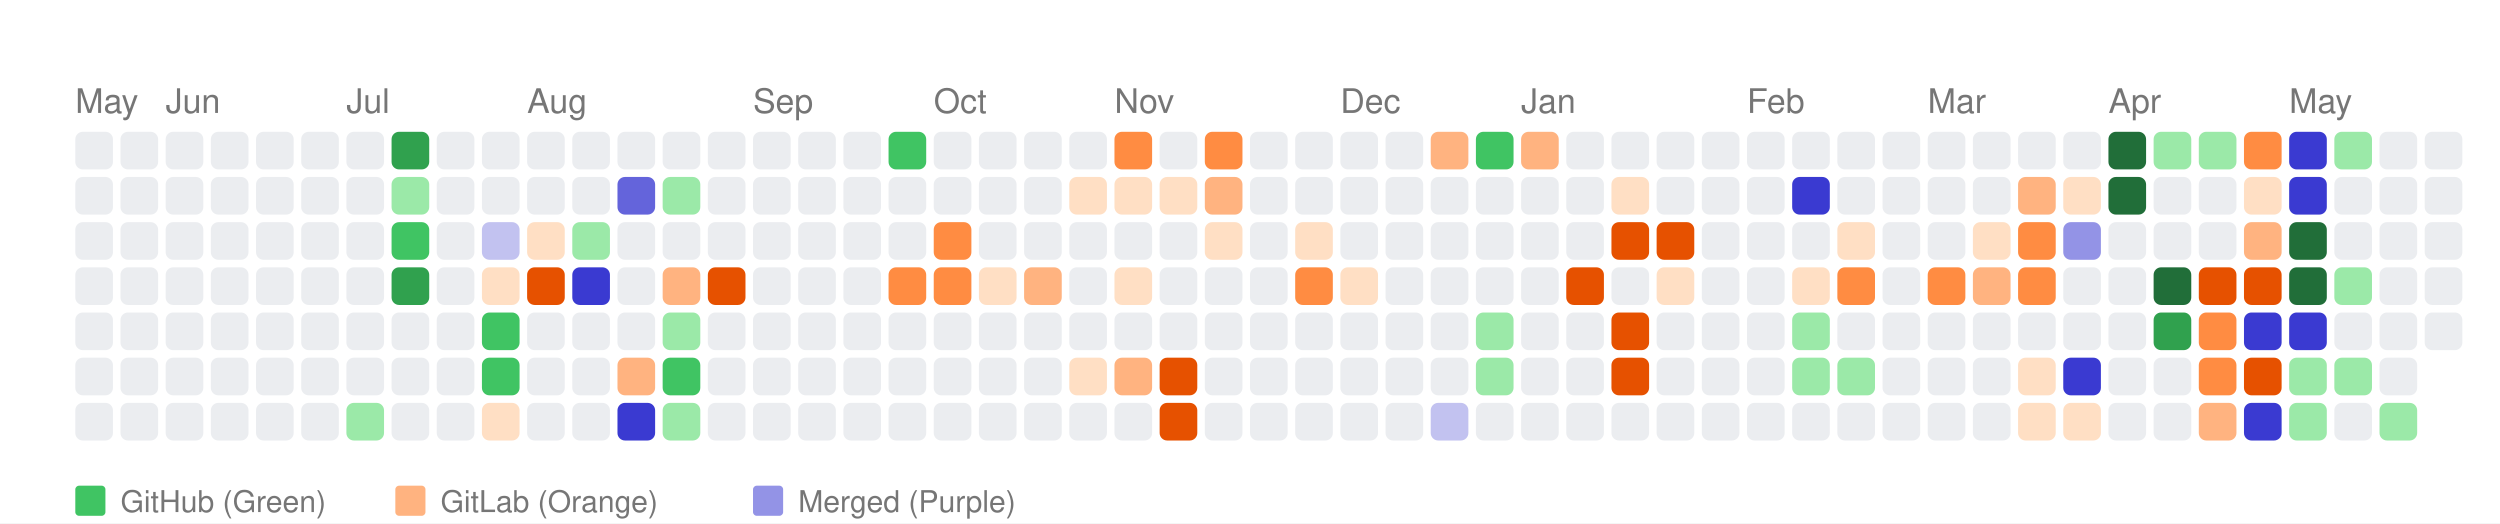
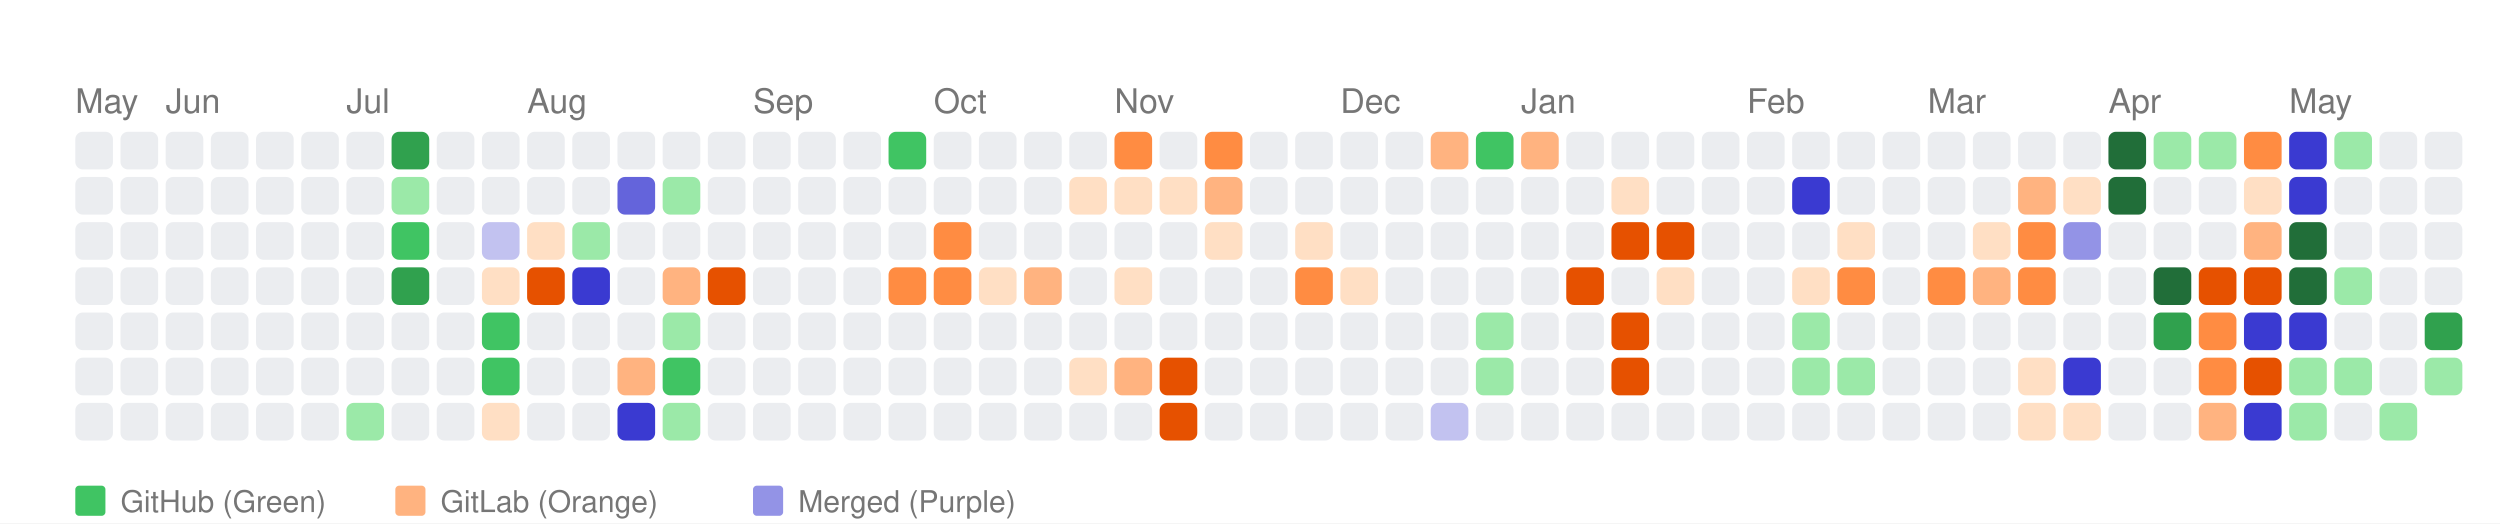
<svg xmlns="http://www.w3.org/2000/svg" width="664" height="139" viewBox="0 0 664 139">
  <style>
    text { font-family: -apple-system, BlinkMacSystemFont, "Segoe UI", Helvetica, Arial, sans-serif; }
  </style>
  <rect width="100%" height="100%" fill="white" />
  <text x="20" y="30" font-size="9" font-family="sans-serif" fill="#767676">May</text>
  <text x="44" y="30" font-size="9" font-family="sans-serif" fill="#767676">Jun</text>
  <text x="92" y="30" font-size="9" font-family="sans-serif" fill="#767676">Jul</text>
  <text x="140" y="30" font-size="9" font-family="sans-serif" fill="#767676">Aug</text>
  <text x="200" y="30" font-size="9" font-family="sans-serif" fill="#767676">Sep</text>
  <text x="248" y="30" font-size="9" font-family="sans-serif" fill="#767676">Oct</text>
  <text x="296" y="30" font-size="9" font-family="sans-serif" fill="#767676">Nov</text>
  <text x="356" y="30" font-size="9" font-family="sans-serif" fill="#767676">Dec</text>
  <text x="404" y="30" font-size="9" font-family="sans-serif" fill="#767676">Jan</text>
  <text x="464" y="30" font-size="9" font-family="sans-serif" fill="#767676">Feb</text>
  <text x="512" y="30" font-size="9" font-family="sans-serif" fill="#767676">Mar</text>
  <text x="560" y="30" font-size="9" font-family="sans-serif" fill="#767676">Apr</text>
  <text x="608" y="30" font-size="9" font-family="sans-serif" fill="#767676">May</text>
  <rect x="20" y="35" width="10" height="10" fill="#ebedf0" rx="2" ry="2">
      </rect>
  <rect x="20" y="47" width="10" height="10" fill="#ebedf0" rx="2" ry="2">
      </rect>
  <rect x="20" y="59" width="10" height="10" fill="#ebedf0" rx="2" ry="2">
      </rect>
  <rect x="20" y="71" width="10" height="10" fill="#ebedf0" rx="2" ry="2">
      </rect>
  <rect x="20" y="83" width="10" height="10" fill="#ebedf0" rx="2" ry="2">
      </rect>
  <rect x="20" y="95" width="10" height="10" fill="#ebedf0" rx="2" ry="2">
      </rect>
  <rect x="20" y="107" width="10" height="10" fill="#ebedf0" rx="2" ry="2">
      </rect>
  <rect x="32" y="35" width="10" height="10" fill="#ebedf0" rx="2" ry="2">
      </rect>
  <rect x="32" y="47" width="10" height="10" fill="#ebedf0" rx="2" ry="2">
      </rect>
  <rect x="32" y="59" width="10" height="10" fill="#ebedf0" rx="2" ry="2">
      </rect>
  <rect x="32" y="71" width="10" height="10" fill="#ebedf0" rx="2" ry="2">
      </rect>
  <rect x="32" y="83" width="10" height="10" fill="#ebedf0" rx="2" ry="2">
      </rect>
  <rect x="32" y="95" width="10" height="10" fill="#ebedf0" rx="2" ry="2">
      </rect>
  <rect x="32" y="107" width="10" height="10" fill="#ebedf0" rx="2" ry="2">
      </rect>
  <rect x="44" y="35" width="10" height="10" fill="#ebedf0" rx="2" ry="2">
      </rect>
  <rect x="44" y="47" width="10" height="10" fill="#ebedf0" rx="2" ry="2">
      </rect>
  <rect x="44" y="59" width="10" height="10" fill="#ebedf0" rx="2" ry="2">
      </rect>
  <rect x="44" y="71" width="10" height="10" fill="#ebedf0" rx="2" ry="2">
      </rect>
  <rect x="44" y="83" width="10" height="10" fill="#ebedf0" rx="2" ry="2">
      </rect>
  <rect x="44" y="95" width="10" height="10" fill="#ebedf0" rx="2" ry="2">
      </rect>
  <rect x="44" y="107" width="10" height="10" fill="#ebedf0" rx="2" ry="2">
      </rect>
  <rect x="56" y="35" width="10" height="10" fill="#ebedf0" rx="2" ry="2">
      </rect>
  <rect x="56" y="47" width="10" height="10" fill="#ebedf0" rx="2" ry="2">
      </rect>
  <rect x="56" y="59" width="10" height="10" fill="#ebedf0" rx="2" ry="2">
      </rect>
  <rect x="56" y="71" width="10" height="10" fill="#ebedf0" rx="2" ry="2">
      </rect>
  <rect x="56" y="83" width="10" height="10" fill="#ebedf0" rx="2" ry="2">
      </rect>
  <rect x="56" y="95" width="10" height="10" fill="#ebedf0" rx="2" ry="2">
      </rect>
  <rect x="56" y="107" width="10" height="10" fill="#ebedf0" rx="2" ry="2">
      </rect>
  <rect x="68" y="35" width="10" height="10" fill="#ebedf0" rx="2" ry="2">
      </rect>
  <rect x="68" y="47" width="10" height="10" fill="#ebedf0" rx="2" ry="2">
      </rect>
  <rect x="68" y="59" width="10" height="10" fill="#ebedf0" rx="2" ry="2">
      </rect>
  <rect x="68" y="71" width="10" height="10" fill="#ebedf0" rx="2" ry="2">
      </rect>
  <rect x="68" y="83" width="10" height="10" fill="#ebedf0" rx="2" ry="2">
      </rect>
  <rect x="68" y="95" width="10" height="10" fill="#ebedf0" rx="2" ry="2">
      </rect>
  <rect x="68" y="107" width="10" height="10" fill="#ebedf0" rx="2" ry="2">
      </rect>
  <rect x="80" y="35" width="10" height="10" fill="#ebedf0" rx="2" ry="2">
      </rect>
  <rect x="80" y="47" width="10" height="10" fill="#ebedf0" rx="2" ry="2">
      </rect>
  <rect x="80" y="59" width="10" height="10" fill="#ebedf0" rx="2" ry="2">
      </rect>
  <rect x="80" y="71" width="10" height="10" fill="#ebedf0" rx="2" ry="2">
      </rect>
  <rect x="80" y="83" width="10" height="10" fill="#ebedf0" rx="2" ry="2">
      </rect>
  <rect x="80" y="95" width="10" height="10" fill="#ebedf0" rx="2" ry="2">
      </rect>
  <rect x="80" y="107" width="10" height="10" fill="#ebedf0" rx="2" ry="2">
      </rect>
  <rect x="92" y="35" width="10" height="10" fill="#ebedf0" rx="2" ry="2">
      </rect>
  <rect x="92" y="47" width="10" height="10" fill="#ebedf0" rx="2" ry="2">
      </rect>
  <rect x="92" y="59" width="10" height="10" fill="#ebedf0" rx="2" ry="2">
      </rect>
  <rect x="92" y="71" width="10" height="10" fill="#ebedf0" rx="2" ry="2">
      </rect>
  <rect x="92" y="83" width="10" height="10" fill="#ebedf0" rx="2" ry="2">
      </rect>
  <rect x="92" y="95" width="10" height="10" fill="#ebedf0" rx="2" ry="2">
      </rect>
  <rect x="92" y="107" width="10" height="10" fill="#9be9a8" rx="2" ry="2">
      </rect>
  <rect x="104" y="35" width="10" height="10" fill="#30a14e" rx="2" ry="2">
      </rect>
  <rect x="104" y="47" width="10" height="10" fill="#9be9a8" rx="2" ry="2">
      </rect>
  <rect x="104" y="59" width="10" height="10" fill="#40c463" rx="2" ry="2">
      </rect>
  <rect x="104" y="71" width="10" height="10" fill="#30a14e" rx="2" ry="2">
      </rect>
  <rect x="104" y="83" width="10" height="10" fill="#ebedf0" rx="2" ry="2">
      </rect>
  <rect x="104" y="95" width="10" height="10" fill="#ebedf0" rx="2" ry="2">
      </rect>
  <rect x="104" y="107" width="10" height="10" fill="#ebedf0" rx="2" ry="2">
      </rect>
  <rect x="116" y="35" width="10" height="10" fill="#ebedf0" rx="2" ry="2">
      </rect>
  <rect x="116" y="47" width="10" height="10" fill="#ebedf0" rx="2" ry="2">
      </rect>
  <rect x="116" y="59" width="10" height="10" fill="#ebedf0" rx="2" ry="2">
      </rect>
  <rect x="116" y="71" width="10" height="10" fill="#ebedf0" rx="2" ry="2">
      </rect>
  <rect x="116" y="83" width="10" height="10" fill="#ebedf0" rx="2" ry="2">
      </rect>
  <rect x="116" y="95" width="10" height="10" fill="#ebedf0" rx="2" ry="2">
      </rect>
  <rect x="116" y="107" width="10" height="10" fill="#ebedf0" rx="2" ry="2">
      </rect>
  <rect x="128" y="35" width="10" height="10" fill="#ebedf0" rx="2" ry="2">
      </rect>
  <rect x="128" y="47" width="10" height="10" fill="#ebedf0" rx="2" ry="2">
      </rect>
  <rect x="128" y="59" width="10" height="10" fill="#c2c2f0" rx="2" ry="2">
      </rect>
  <rect x="128" y="71" width="10" height="10" fill="#ffdfc4" rx="2" ry="2">
      </rect>
  <rect x="128" y="83" width="10" height="10" fill="#40c463" rx="2" ry="2">
      </rect>
  <rect x="128" y="95" width="10" height="10" fill="#40c463" rx="2" ry="2">
      </rect>
  <rect x="128" y="107" width="10" height="10" fill="#ffdfc4" rx="2" ry="2">
      </rect>
  <rect x="140" y="35" width="10" height="10" fill="#ebedf0" rx="2" ry="2">
      </rect>
  <rect x="140" y="47" width="10" height="10" fill="#ebedf0" rx="2" ry="2">
      </rect>
  <rect x="140" y="59" width="10" height="10" fill="#ffdfc4" rx="2" ry="2">
      </rect>
  <rect x="140" y="71" width="10" height="10" fill="#e65100" rx="2" ry="2">
      </rect>
  <rect x="140" y="83" width="10" height="10" fill="#ebedf0" rx="2" ry="2">
      </rect>
  <rect x="140" y="95" width="10" height="10" fill="#ebedf0" rx="2" ry="2">
      </rect>
  <rect x="140" y="107" width="10" height="10" fill="#ebedf0" rx="2" ry="2">
      </rect>
  <rect x="152" y="35" width="10" height="10" fill="#ebedf0" rx="2" ry="2">
      </rect>
  <rect x="152" y="47" width="10" height="10" fill="#ebedf0" rx="2" ry="2">
      </rect>
  <rect x="152" y="59" width="10" height="10" fill="#9be9a8" rx="2" ry="2">
      </rect>
  <rect x="152" y="71" width="10" height="10" fill="#3a3ad1" rx="2" ry="2">
      </rect>
  <rect x="152" y="83" width="10" height="10" fill="#ebedf0" rx="2" ry="2">
      </rect>
  <rect x="152" y="95" width="10" height="10" fill="#ebedf0" rx="2" ry="2">
      </rect>
  <rect x="152" y="107" width="10" height="10" fill="#ebedf0" rx="2" ry="2">
      </rect>
  <rect x="164" y="35" width="10" height="10" fill="#ebedf0" rx="2" ry="2">
      </rect>
  <rect x="164" y="47" width="10" height="10" fill="#6464db" rx="2" ry="2">
      </rect>
  <rect x="164" y="59" width="10" height="10" fill="#ebedf0" rx="2" ry="2">
      </rect>
  <rect x="164" y="71" width="10" height="10" fill="#ebedf0" rx="2" ry="2">
      </rect>
  <rect x="164" y="83" width="10" height="10" fill="#ebedf0" rx="2" ry="2">
      </rect>
  <rect x="164" y="95" width="10" height="10" fill="#ffb380" rx="2" ry="2">
      </rect>
  <rect x="164" y="107" width="10" height="10" fill="#3a3ad1" rx="2" ry="2">
      </rect>
  <rect x="176" y="35" width="10" height="10" fill="#ebedf0" rx="2" ry="2">
      </rect>
  <rect x="176" y="47" width="10" height="10" fill="#9be9a8" rx="2" ry="2">
      </rect>
  <rect x="176" y="59" width="10" height="10" fill="#ebedf0" rx="2" ry="2">
      </rect>
  <rect x="176" y="71" width="10" height="10" fill="#ffb380" rx="2" ry="2">
      </rect>
  <rect x="176" y="83" width="10" height="10" fill="#9be9a8" rx="2" ry="2">
      </rect>
  <rect x="176" y="95" width="10" height="10" fill="#40c463" rx="2" ry="2">
      </rect>
  <rect x="176" y="107" width="10" height="10" fill="#9be9a8" rx="2" ry="2">
      </rect>
  <rect x="188" y="35" width="10" height="10" fill="#ebedf0" rx="2" ry="2">
      </rect>
  <rect x="188" y="47" width="10" height="10" fill="#ebedf0" rx="2" ry="2">
      </rect>
  <rect x="188" y="59" width="10" height="10" fill="#ebedf0" rx="2" ry="2">
      </rect>
  <rect x="188" y="71" width="10" height="10" fill="#e65100" rx="2" ry="2">
      </rect>
  <rect x="188" y="83" width="10" height="10" fill="#ebedf0" rx="2" ry="2">
      </rect>
  <rect x="188" y="95" width="10" height="10" fill="#ebedf0" rx="2" ry="2">
      </rect>
  <rect x="188" y="107" width="10" height="10" fill="#ebedf0" rx="2" ry="2">
      </rect>
  <rect x="200" y="35" width="10" height="10" fill="#ebedf0" rx="2" ry="2">
      </rect>
  <rect x="200" y="47" width="10" height="10" fill="#ebedf0" rx="2" ry="2">
      </rect>
  <rect x="200" y="59" width="10" height="10" fill="#ebedf0" rx="2" ry="2">
      </rect>
  <rect x="200" y="71" width="10" height="10" fill="#ebedf0" rx="2" ry="2">
      </rect>
  <rect x="200" y="83" width="10" height="10" fill="#ebedf0" rx="2" ry="2">
      </rect>
  <rect x="200" y="95" width="10" height="10" fill="#ebedf0" rx="2" ry="2">
      </rect>
  <rect x="200" y="107" width="10" height="10" fill="#ebedf0" rx="2" ry="2">
      </rect>
  <rect x="212" y="35" width="10" height="10" fill="#ebedf0" rx="2" ry="2">
      </rect>
  <rect x="212" y="47" width="10" height="10" fill="#ebedf0" rx="2" ry="2">
      </rect>
  <rect x="212" y="59" width="10" height="10" fill="#ebedf0" rx="2" ry="2">
      </rect>
  <rect x="212" y="71" width="10" height="10" fill="#ebedf0" rx="2" ry="2">
      </rect>
  <rect x="212" y="83" width="10" height="10" fill="#ebedf0" rx="2" ry="2">
      </rect>
  <rect x="212" y="95" width="10" height="10" fill="#ebedf0" rx="2" ry="2">
      </rect>
  <rect x="212" y="107" width="10" height="10" fill="#ebedf0" rx="2" ry="2">
      </rect>
  <rect x="224" y="35" width="10" height="10" fill="#ebedf0" rx="2" ry="2">
      </rect>
  <rect x="224" y="47" width="10" height="10" fill="#ebedf0" rx="2" ry="2">
      </rect>
  <rect x="224" y="59" width="10" height="10" fill="#ebedf0" rx="2" ry="2">
      </rect>
  <rect x="224" y="71" width="10" height="10" fill="#ebedf0" rx="2" ry="2">
      </rect>
  <rect x="224" y="83" width="10" height="10" fill="#ebedf0" rx="2" ry="2">
      </rect>
  <rect x="224" y="95" width="10" height="10" fill="#ebedf0" rx="2" ry="2">
      </rect>
  <rect x="224" y="107" width="10" height="10" fill="#ebedf0" rx="2" ry="2">
      </rect>
  <rect x="236" y="35" width="10" height="10" fill="#40c463" rx="2" ry="2">
      </rect>
  <rect x="236" y="47" width="10" height="10" fill="#ebedf0" rx="2" ry="2">
      </rect>
  <rect x="236" y="59" width="10" height="10" fill="#ebedf0" rx="2" ry="2">
      </rect>
  <rect x="236" y="71" width="10" height="10" fill="#ff8c42" rx="2" ry="2">
      </rect>
  <rect x="236" y="83" width="10" height="10" fill="#ebedf0" rx="2" ry="2">
      </rect>
  <rect x="236" y="95" width="10" height="10" fill="#ebedf0" rx="2" ry="2">
      </rect>
  <rect x="236" y="107" width="10" height="10" fill="#ebedf0" rx="2" ry="2">
      </rect>
  <rect x="248" y="35" width="10" height="10" fill="#ebedf0" rx="2" ry="2">
      </rect>
  <rect x="248" y="47" width="10" height="10" fill="#ebedf0" rx="2" ry="2">
      </rect>
  <rect x="248" y="59" width="10" height="10" fill="#ff8c42" rx="2" ry="2">
      </rect>
  <rect x="248" y="71" width="10" height="10" fill="#ff8c42" rx="2" ry="2">
      </rect>
  <rect x="248" y="83" width="10" height="10" fill="#ebedf0" rx="2" ry="2">
      </rect>
  <rect x="248" y="95" width="10" height="10" fill="#ebedf0" rx="2" ry="2">
      </rect>
  <rect x="248" y="107" width="10" height="10" fill="#ebedf0" rx="2" ry="2">
      </rect>
  <rect x="260" y="35" width="10" height="10" fill="#ebedf0" rx="2" ry="2">
      </rect>
  <rect x="260" y="47" width="10" height="10" fill="#ebedf0" rx="2" ry="2">
      </rect>
  <rect x="260" y="59" width="10" height="10" fill="#ebedf0" rx="2" ry="2">
      </rect>
  <rect x="260" y="71" width="10" height="10" fill="#ffdfc4" rx="2" ry="2">
      </rect>
  <rect x="260" y="83" width="10" height="10" fill="#ebedf0" rx="2" ry="2">
      </rect>
  <rect x="260" y="95" width="10" height="10" fill="#ebedf0" rx="2" ry="2">
      </rect>
  <rect x="260" y="107" width="10" height="10" fill="#ebedf0" rx="2" ry="2">
      </rect>
  <rect x="272" y="35" width="10" height="10" fill="#ebedf0" rx="2" ry="2">
      </rect>
  <rect x="272" y="47" width="10" height="10" fill="#ebedf0" rx="2" ry="2">
      </rect>
  <rect x="272" y="59" width="10" height="10" fill="#ebedf0" rx="2" ry="2">
      </rect>
  <rect x="272" y="71" width="10" height="10" fill="#ffb380" rx="2" ry="2">
      </rect>
  <rect x="272" y="83" width="10" height="10" fill="#ebedf0" rx="2" ry="2">
      </rect>
  <rect x="272" y="95" width="10" height="10" fill="#ebedf0" rx="2" ry="2">
      </rect>
  <rect x="272" y="107" width="10" height="10" fill="#ebedf0" rx="2" ry="2">
      </rect>
  <rect x="284" y="35" width="10" height="10" fill="#ebedf0" rx="2" ry="2">
      </rect>
  <rect x="284" y="47" width="10" height="10" fill="#ffdfc4" rx="2" ry="2">
      </rect>
  <rect x="284" y="59" width="10" height="10" fill="#ebedf0" rx="2" ry="2">
      </rect>
  <rect x="284" y="71" width="10" height="10" fill="#ebedf0" rx="2" ry="2">
      </rect>
  <rect x="284" y="83" width="10" height="10" fill="#ebedf0" rx="2" ry="2">
      </rect>
  <rect x="284" y="95" width="10" height="10" fill="#ffdfc4" rx="2" ry="2">
      </rect>
  <rect x="284" y="107" width="10" height="10" fill="#ebedf0" rx="2" ry="2">
      </rect>
  <rect x="296" y="35" width="10" height="10" fill="#ff8c42" rx="2" ry="2">
      </rect>
  <rect x="296" y="47" width="10" height="10" fill="#ffdfc4" rx="2" ry="2">
      </rect>
  <rect x="296" y="59" width="10" height="10" fill="#ebedf0" rx="2" ry="2">
      </rect>
  <rect x="296" y="71" width="10" height="10" fill="#ffdfc4" rx="2" ry="2">
      </rect>
  <rect x="296" y="83" width="10" height="10" fill="#ebedf0" rx="2" ry="2">
      </rect>
  <rect x="296" y="95" width="10" height="10" fill="#ffb380" rx="2" ry="2">
      </rect>
  <rect x="296" y="107" width="10" height="10" fill="#ebedf0" rx="2" ry="2">
      </rect>
  <rect x="308" y="35" width="10" height="10" fill="#ebedf0" rx="2" ry="2">
      </rect>
  <rect x="308" y="47" width="10" height="10" fill="#ffdfc4" rx="2" ry="2">
      </rect>
  <rect x="308" y="59" width="10" height="10" fill="#ebedf0" rx="2" ry="2">
      </rect>
  <rect x="308" y="71" width="10" height="10" fill="#ebedf0" rx="2" ry="2">
      </rect>
  <rect x="308" y="83" width="10" height="10" fill="#ebedf0" rx="2" ry="2">
      </rect>
  <rect x="308" y="95" width="10" height="10" fill="#e65100" rx="2" ry="2">
      </rect>
  <rect x="308" y="107" width="10" height="10" fill="#e65100" rx="2" ry="2">
      </rect>
  <rect x="320" y="35" width="10" height="10" fill="#ff8c42" rx="2" ry="2">
      </rect>
  <rect x="320" y="47" width="10" height="10" fill="#ffb380" rx="2" ry="2">
      </rect>
  <rect x="320" y="59" width="10" height="10" fill="#ffdfc4" rx="2" ry="2">
      </rect>
  <rect x="320" y="71" width="10" height="10" fill="#ebedf0" rx="2" ry="2">
      </rect>
  <rect x="320" y="83" width="10" height="10" fill="#ebedf0" rx="2" ry="2">
      </rect>
  <rect x="320" y="95" width="10" height="10" fill="#ebedf0" rx="2" ry="2">
      </rect>
  <rect x="320" y="107" width="10" height="10" fill="#ebedf0" rx="2" ry="2">
      </rect>
  <rect x="332" y="35" width="10" height="10" fill="#ebedf0" rx="2" ry="2">
      </rect>
  <rect x="332" y="47" width="10" height="10" fill="#ebedf0" rx="2" ry="2">
      </rect>
  <rect x="332" y="59" width="10" height="10" fill="#ebedf0" rx="2" ry="2">
      </rect>
  <rect x="332" y="71" width="10" height="10" fill="#ebedf0" rx="2" ry="2">
      </rect>
  <rect x="332" y="83" width="10" height="10" fill="#ebedf0" rx="2" ry="2">
      </rect>
  <rect x="332" y="95" width="10" height="10" fill="#ebedf0" rx="2" ry="2">
      </rect>
  <rect x="332" y="107" width="10" height="10" fill="#ebedf0" rx="2" ry="2">
      </rect>
  <rect x="344" y="35" width="10" height="10" fill="#ebedf0" rx="2" ry="2">
      </rect>
  <rect x="344" y="47" width="10" height="10" fill="#ebedf0" rx="2" ry="2">
      </rect>
  <rect x="344" y="59" width="10" height="10" fill="#ffdfc4" rx="2" ry="2">
      </rect>
  <rect x="344" y="71" width="10" height="10" fill="#ff8c42" rx="2" ry="2">
      </rect>
  <rect x="344" y="83" width="10" height="10" fill="#ebedf0" rx="2" ry="2">
      </rect>
  <rect x="344" y="95" width="10" height="10" fill="#ebedf0" rx="2" ry="2">
      </rect>
  <rect x="344" y="107" width="10" height="10" fill="#ebedf0" rx="2" ry="2">
      </rect>
  <rect x="356" y="35" width="10" height="10" fill="#ebedf0" rx="2" ry="2">
      </rect>
  <rect x="356" y="47" width="10" height="10" fill="#ebedf0" rx="2" ry="2">
      </rect>
  <rect x="356" y="59" width="10" height="10" fill="#ebedf0" rx="2" ry="2">
      </rect>
  <rect x="356" y="71" width="10" height="10" fill="#ffdfc4" rx="2" ry="2">
      </rect>
  <rect x="356" y="83" width="10" height="10" fill="#ebedf0" rx="2" ry="2">
      </rect>
  <rect x="356" y="95" width="10" height="10" fill="#ebedf0" rx="2" ry="2">
      </rect>
  <rect x="356" y="107" width="10" height="10" fill="#ebedf0" rx="2" ry="2">
      </rect>
  <rect x="368" y="35" width="10" height="10" fill="#ebedf0" rx="2" ry="2">
      </rect>
  <rect x="368" y="47" width="10" height="10" fill="#ebedf0" rx="2" ry="2">
      </rect>
  <rect x="368" y="59" width="10" height="10" fill="#ebedf0" rx="2" ry="2">
      </rect>
  <rect x="368" y="71" width="10" height="10" fill="#ebedf0" rx="2" ry="2">
      </rect>
  <rect x="368" y="83" width="10" height="10" fill="#ebedf0" rx="2" ry="2">
      </rect>
  <rect x="368" y="95" width="10" height="10" fill="#ebedf0" rx="2" ry="2">
      </rect>
  <rect x="368" y="107" width="10" height="10" fill="#ebedf0" rx="2" ry="2">
      </rect>
  <rect x="380" y="35" width="10" height="10" fill="#ffb380" rx="2" ry="2">
      </rect>
  <rect x="380" y="47" width="10" height="10" fill="#ebedf0" rx="2" ry="2">
      </rect>
  <rect x="380" y="59" width="10" height="10" fill="#ebedf0" rx="2" ry="2">
      </rect>
  <rect x="380" y="71" width="10" height="10" fill="#ebedf0" rx="2" ry="2">
      </rect>
  <rect x="380" y="83" width="10" height="10" fill="#ebedf0" rx="2" ry="2">
      </rect>
  <rect x="380" y="95" width="10" height="10" fill="#ebedf0" rx="2" ry="2">
      </rect>
  <rect x="380" y="107" width="10" height="10" fill="#c2c2f0" rx="2" ry="2">
      </rect>
  <rect x="392" y="35" width="10" height="10" fill="#40c463" rx="2" ry="2">
      </rect>
  <rect x="392" y="47" width="10" height="10" fill="#ebedf0" rx="2" ry="2">
      </rect>
  <rect x="392" y="59" width="10" height="10" fill="#ebedf0" rx="2" ry="2">
      </rect>
  <rect x="392" y="71" width="10" height="10" fill="#ebedf0" rx="2" ry="2">
      </rect>
  <rect x="392" y="83" width="10" height="10" fill="#9be9a8" rx="2" ry="2">
      </rect>
  <rect x="392" y="95" width="10" height="10" fill="#9be9a8" rx="2" ry="2">
      </rect>
  <rect x="392" y="107" width="10" height="10" fill="#ebedf0" rx="2" ry="2">
      </rect>
  <rect x="404" y="35" width="10" height="10" fill="#ffb380" rx="2" ry="2">
      </rect>
  <rect x="404" y="47" width="10" height="10" fill="#ebedf0" rx="2" ry="2">
      </rect>
  <rect x="404" y="59" width="10" height="10" fill="#ebedf0" rx="2" ry="2">
      </rect>
  <rect x="404" y="71" width="10" height="10" fill="#ebedf0" rx="2" ry="2">
      </rect>
  <rect x="404" y="83" width="10" height="10" fill="#ebedf0" rx="2" ry="2">
      </rect>
  <rect x="404" y="95" width="10" height="10" fill="#ebedf0" rx="2" ry="2">
      </rect>
  <rect x="404" y="107" width="10" height="10" fill="#ebedf0" rx="2" ry="2">
      </rect>
  <rect x="416" y="35" width="10" height="10" fill="#ebedf0" rx="2" ry="2">
      </rect>
  <rect x="416" y="47" width="10" height="10" fill="#ebedf0" rx="2" ry="2">
      </rect>
  <rect x="416" y="59" width="10" height="10" fill="#ebedf0" rx="2" ry="2">
      </rect>
  <rect x="416" y="71" width="10" height="10" fill="#e65100" rx="2" ry="2">
      </rect>
  <rect x="416" y="83" width="10" height="10" fill="#ebedf0" rx="2" ry="2">
      </rect>
  <rect x="416" y="95" width="10" height="10" fill="#ebedf0" rx="2" ry="2">
      </rect>
  <rect x="416" y="107" width="10" height="10" fill="#ebedf0" rx="2" ry="2">
      </rect>
  <rect x="428" y="35" width="10" height="10" fill="#ebedf0" rx="2" ry="2">
      </rect>
  <rect x="428" y="47" width="10" height="10" fill="#ffdfc4" rx="2" ry="2">
      </rect>
  <rect x="428" y="59" width="10" height="10" fill="#e65100" rx="2" ry="2">
      </rect>
  <rect x="428" y="71" width="10" height="10" fill="#ebedf0" rx="2" ry="2">
      </rect>
  <rect x="428" y="83" width="10" height="10" fill="#e65100" rx="2" ry="2">
      </rect>
  <rect x="428" y="95" width="10" height="10" fill="#e65100" rx="2" ry="2">
      </rect>
  <rect x="428" y="107" width="10" height="10" fill="#ebedf0" rx="2" ry="2">
      </rect>
  <rect x="440" y="35" width="10" height="10" fill="#ebedf0" rx="2" ry="2">
      </rect>
  <rect x="440" y="47" width="10" height="10" fill="#ebedf0" rx="2" ry="2">
      </rect>
  <rect x="440" y="59" width="10" height="10" fill="#e65100" rx="2" ry="2">
      </rect>
  <rect x="440" y="71" width="10" height="10" fill="#ffdfc4" rx="2" ry="2">
      </rect>
  <rect x="440" y="83" width="10" height="10" fill="#ebedf0" rx="2" ry="2">
      </rect>
  <rect x="440" y="95" width="10" height="10" fill="#ebedf0" rx="2" ry="2">
      </rect>
  <rect x="440" y="107" width="10" height="10" fill="#ebedf0" rx="2" ry="2">
      </rect>
  <rect x="452" y="35" width="10" height="10" fill="#ebedf0" rx="2" ry="2">
      </rect>
  <rect x="452" y="47" width="10" height="10" fill="#ebedf0" rx="2" ry="2">
      </rect>
  <rect x="452" y="59" width="10" height="10" fill="#ebedf0" rx="2" ry="2">
      </rect>
  <rect x="452" y="71" width="10" height="10" fill="#ebedf0" rx="2" ry="2">
      </rect>
  <rect x="452" y="83" width="10" height="10" fill="#ebedf0" rx="2" ry="2">
      </rect>
  <rect x="452" y="95" width="10" height="10" fill="#ebedf0" rx="2" ry="2">
      </rect>
  <rect x="452" y="107" width="10" height="10" fill="#ebedf0" rx="2" ry="2">
      </rect>
  <rect x="464" y="35" width="10" height="10" fill="#ebedf0" rx="2" ry="2">
      </rect>
  <rect x="464" y="47" width="10" height="10" fill="#ebedf0" rx="2" ry="2">
      </rect>
  <rect x="464" y="59" width="10" height="10" fill="#ebedf0" rx="2" ry="2">
      </rect>
  <rect x="464" y="71" width="10" height="10" fill="#ebedf0" rx="2" ry="2">
      </rect>
  <rect x="464" y="83" width="10" height="10" fill="#ebedf0" rx="2" ry="2">
      </rect>
  <rect x="464" y="95" width="10" height="10" fill="#ebedf0" rx="2" ry="2">
      </rect>
  <rect x="464" y="107" width="10" height="10" fill="#ebedf0" rx="2" ry="2">
      </rect>
  <rect x="476" y="35" width="10" height="10" fill="#ebedf0" rx="2" ry="2">
      </rect>
  <rect x="476" y="47" width="10" height="10" fill="#3a3ad1" rx="2" ry="2">
      </rect>
  <rect x="476" y="59" width="10" height="10" fill="#ebedf0" rx="2" ry="2">
      </rect>
  <rect x="476" y="71" width="10" height="10" fill="#ffdfc4" rx="2" ry="2">
      </rect>
  <rect x="476" y="83" width="10" height="10" fill="#9be9a8" rx="2" ry="2">
      </rect>
  <rect x="476" y="95" width="10" height="10" fill="#9be9a8" rx="2" ry="2">
      </rect>
  <rect x="476" y="107" width="10" height="10" fill="#ebedf0" rx="2" ry="2">
      </rect>
  <rect x="488" y="35" width="10" height="10" fill="#ebedf0" rx="2" ry="2">
      </rect>
  <rect x="488" y="47" width="10" height="10" fill="#ebedf0" rx="2" ry="2">
      </rect>
  <rect x="488" y="59" width="10" height="10" fill="#ffdfc4" rx="2" ry="2">
      </rect>
  <rect x="488" y="71" width="10" height="10" fill="#ff8c42" rx="2" ry="2">
      </rect>
  <rect x="488" y="83" width="10" height="10" fill="#ebedf0" rx="2" ry="2">
      </rect>
  <rect x="488" y="95" width="10" height="10" fill="#9be9a8" rx="2" ry="2">
      </rect>
  <rect x="488" y="107" width="10" height="10" fill="#ebedf0" rx="2" ry="2">
      </rect>
  <rect x="500" y="35" width="10" height="10" fill="#ebedf0" rx="2" ry="2">
      </rect>
  <rect x="500" y="47" width="10" height="10" fill="#ebedf0" rx="2" ry="2">
      </rect>
  <rect x="500" y="59" width="10" height="10" fill="#ebedf0" rx="2" ry="2">
      </rect>
  <rect x="500" y="71" width="10" height="10" fill="#ebedf0" rx="2" ry="2">
      </rect>
  <rect x="500" y="83" width="10" height="10" fill="#ebedf0" rx="2" ry="2">
      </rect>
  <rect x="500" y="95" width="10" height="10" fill="#ebedf0" rx="2" ry="2">
      </rect>
  <rect x="500" y="107" width="10" height="10" fill="#ebedf0" rx="2" ry="2">
      </rect>
  <rect x="512" y="35" width="10" height="10" fill="#ebedf0" rx="2" ry="2">
      </rect>
  <rect x="512" y="47" width="10" height="10" fill="#ebedf0" rx="2" ry="2">
      </rect>
  <rect x="512" y="59" width="10" height="10" fill="#ebedf0" rx="2" ry="2">
      </rect>
  <rect x="512" y="71" width="10" height="10" fill="#ff8c42" rx="2" ry="2">
      </rect>
  <rect x="512" y="83" width="10" height="10" fill="#ebedf0" rx="2" ry="2">
      </rect>
  <rect x="512" y="95" width="10" height="10" fill="#ebedf0" rx="2" ry="2">
      </rect>
  <rect x="512" y="107" width="10" height="10" fill="#ebedf0" rx="2" ry="2">
      </rect>
  <rect x="524" y="35" width="10" height="10" fill="#ebedf0" rx="2" ry="2">
      </rect>
  <rect x="524" y="47" width="10" height="10" fill="#ebedf0" rx="2" ry="2">
      </rect>
  <rect x="524" y="59" width="10" height="10" fill="#ffdfc4" rx="2" ry="2">
      </rect>
  <rect x="524" y="71" width="10" height="10" fill="#ffb380" rx="2" ry="2">
      </rect>
  <rect x="524" y="83" width="10" height="10" fill="#ebedf0" rx="2" ry="2">
      </rect>
  <rect x="524" y="95" width="10" height="10" fill="#ebedf0" rx="2" ry="2">
      </rect>
  <rect x="524" y="107" width="10" height="10" fill="#ebedf0" rx="2" ry="2">
      </rect>
  <rect x="536" y="35" width="10" height="10" fill="#ebedf0" rx="2" ry="2">
      </rect>
  <rect x="536" y="47" width="10" height="10" fill="#ffb380" rx="2" ry="2">
      </rect>
  <rect x="536" y="59" width="10" height="10" fill="#ff8c42" rx="2" ry="2">
      </rect>
  <rect x="536" y="71" width="10" height="10" fill="#ff8c42" rx="2" ry="2">
      </rect>
  <rect x="536" y="83" width="10" height="10" fill="#ebedf0" rx="2" ry="2">
      </rect>
  <rect x="536" y="95" width="10" height="10" fill="#ffdfc4" rx="2" ry="2">
      </rect>
  <rect x="536" y="107" width="10" height="10" fill="#ffdfc4" rx="2" ry="2">
      </rect>
  <rect x="548" y="35" width="10" height="10" fill="#ebedf0" rx="2" ry="2">
      </rect>
  <rect x="548" y="47" width="10" height="10" fill="#ffdfc4" rx="2" ry="2">
      </rect>
  <rect x="548" y="59" width="10" height="10" fill="#9393e6" rx="2" ry="2">
      </rect>
  <rect x="548" y="71" width="10" height="10" fill="#ebedf0" rx="2" ry="2">
      </rect>
  <rect x="548" y="83" width="10" height="10" fill="#ebedf0" rx="2" ry="2">
      </rect>
  <rect x="548" y="95" width="10" height="10" fill="#3a3ad1" rx="2" ry="2">
      </rect>
  <rect x="548" y="107" width="10" height="10" fill="#ffdfc4" rx="2" ry="2">
      </rect>
  <rect x="560" y="35" width="10" height="10" fill="#216e39" rx="2" ry="2">
      </rect>
  <rect x="560" y="47" width="10" height="10" fill="#216e39" rx="2" ry="2">
      </rect>
  <rect x="560" y="59" width="10" height="10" fill="#ebedf0" rx="2" ry="2">
      </rect>
  <rect x="560" y="71" width="10" height="10" fill="#ebedf0" rx="2" ry="2">
      </rect>
  <rect x="560" y="83" width="10" height="10" fill="#ebedf0" rx="2" ry="2">
      </rect>
  <rect x="560" y="95" width="10" height="10" fill="#ebedf0" rx="2" ry="2">
      </rect>
  <rect x="560" y="107" width="10" height="10" fill="#ebedf0" rx="2" ry="2">
      </rect>
  <rect x="572" y="35" width="10" height="10" fill="#9be9a8" rx="2" ry="2">
      </rect>
  <rect x="572" y="47" width="10" height="10" fill="#ebedf0" rx="2" ry="2">
      </rect>
  <rect x="572" y="59" width="10" height="10" fill="#ebedf0" rx="2" ry="2">
      </rect>
  <rect x="572" y="71" width="10" height="10" fill="#216e39" rx="2" ry="2">
      </rect>
  <rect x="572" y="83" width="10" height="10" fill="#30a14e" rx="2" ry="2">
      </rect>
  <rect x="572" y="95" width="10" height="10" fill="#ebedf0" rx="2" ry="2">
      </rect>
  <rect x="572" y="107" width="10" height="10" fill="#ebedf0" rx="2" ry="2">
      </rect>
  <rect x="584" y="35" width="10" height="10" fill="#9be9a8" rx="2" ry="2">
      </rect>
  <rect x="584" y="47" width="10" height="10" fill="#ebedf0" rx="2" ry="2">
      </rect>
  <rect x="584" y="59" width="10" height="10" fill="#ebedf0" rx="2" ry="2">
      </rect>
  <rect x="584" y="71" width="10" height="10" fill="#e65100" rx="2" ry="2">
      </rect>
  <rect x="584" y="83" width="10" height="10" fill="#ff8c42" rx="2" ry="2">
      </rect>
  <rect x="584" y="95" width="10" height="10" fill="#ff8c42" rx="2" ry="2">
      </rect>
  <rect x="584" y="107" width="10" height="10" fill="#ffb380" rx="2" ry="2">
      </rect>
  <rect x="596" y="35" width="10" height="10" fill="#ff8c42" rx="2" ry="2">
      </rect>
  <rect x="596" y="47" width="10" height="10" fill="#ffdfc4" rx="2" ry="2">
      </rect>
  <rect x="596" y="59" width="10" height="10" fill="#ffb380" rx="2" ry="2">
      </rect>
  <rect x="596" y="71" width="10" height="10" fill="#e65100" rx="2" ry="2">
      </rect>
  <rect x="596" y="83" width="10" height="10" fill="#3a3ad1" rx="2" ry="2">
      </rect>
  <rect x="596" y="95" width="10" height="10" fill="#e65100" rx="2" ry="2">
      </rect>
  <rect x="596" y="107" width="10" height="10" fill="#3a3ad1" rx="2" ry="2">
      </rect>
  <rect x="608" y="35" width="10" height="10" fill="#3a3ad1" rx="2" ry="2">
      </rect>
  <rect x="608" y="47" width="10" height="10" fill="#3a3ad1" rx="2" ry="2">
      </rect>
  <rect x="608" y="59" width="10" height="10" fill="#216e39" rx="2" ry="2">
      </rect>
  <rect x="608" y="71" width="10" height="10" fill="#216e39" rx="2" ry="2">
      </rect>
  <rect x="608" y="83" width="10" height="10" fill="#3a3ad1" rx="2" ry="2">
      </rect>
  <rect x="608" y="95" width="10" height="10" fill="#9be9a8" rx="2" ry="2">
      </rect>
  <rect x="608" y="107" width="10" height="10" fill="#9be9a8" rx="2" ry="2">
      </rect>
  <rect x="620" y="35" width="10" height="10" fill="#9be9a8" rx="2" ry="2">
      </rect>
  <rect x="620" y="47" width="10" height="10" fill="#ebedf0" rx="2" ry="2">
      </rect>
  <rect x="620" y="59" width="10" height="10" fill="#ebedf0" rx="2" ry="2">
      </rect>
  <rect x="620" y="71" width="10" height="10" fill="#9be9a8" rx="2" ry="2">
      </rect>
  <rect x="620" y="83" width="10" height="10" fill="#ebedf0" rx="2" ry="2">
      </rect>
  <rect x="620" y="95" width="10" height="10" fill="#9be9a8" rx="2" ry="2">
      </rect>
  <rect x="620" y="107" width="10" height="10" fill="#ebedf0" rx="2" ry="2">
      </rect>
  <rect x="632" y="35" width="10" height="10" fill="#ebedf0" rx="2" ry="2">
      </rect>
  <rect x="632" y="47" width="10" height="10" fill="#ebedf0" rx="2" ry="2">
      </rect>
  <rect x="632" y="59" width="10" height="10" fill="#ebedf0" rx="2" ry="2">
      </rect>
  <rect x="632" y="71" width="10" height="10" fill="#ebedf0" rx="2" ry="2">
      </rect>
  <rect x="632" y="83" width="10" height="10" fill="#ebedf0" rx="2" ry="2">
      </rect>
  <rect x="632" y="95" width="10" height="10" fill="#ebedf0" rx="2" ry="2">
      </rect>
  <rect x="632" y="107" width="10" height="10" fill="#9be9a8" rx="2" ry="2">
      </rect>
  <rect x="644" y="35" width="10" height="10" fill="#ebedf0" rx="2" ry="2">
      </rect>
  <rect x="644" y="47" width="10" height="10" fill="#ebedf0" rx="2" ry="2">
      </rect>
  <rect x="644" y="59" width="10" height="10" fill="#ebedf0" rx="2" ry="2">
      </rect>
  <rect x="644" y="71" width="10" height="10" fill="#ebedf0" rx="2" ry="2">
      </rect>
-   <rect x="644" y="83" width="10" height="10" fill="#ebedf0" rx="2" ry="2">
+   <rect x="644" y="83" width="10" height="10" fill="#30a14e" rx="2" ry="2">
+       </rect>
+   <rect x="644" y="95" width="10" height="10" fill="#9be9a8" rx="2" ry="2">
      </rect>
  <g transform="translate(20, 129)">
    <rect x="0" y="0" width="8" height="8" fill="#40c463" rx="1" ry="1" />
    <text x="12" y="7" font-size="8" fill="#767676">GitHub (Green)</text>
    <rect x="85" y="0" width="8" height="8" fill="#ffb380" rx="1" ry="1" />
    <text x="97" y="7" font-size="8" fill="#767676">GitLab (Orange)</text>
    <rect x="180" y="0" width="8" height="8" fill="#9393e6" rx="1" ry="1" />
    <text x="192" y="7" font-size="8" fill="#767676">Merged (Purple)</text>
  </g>
</svg>
